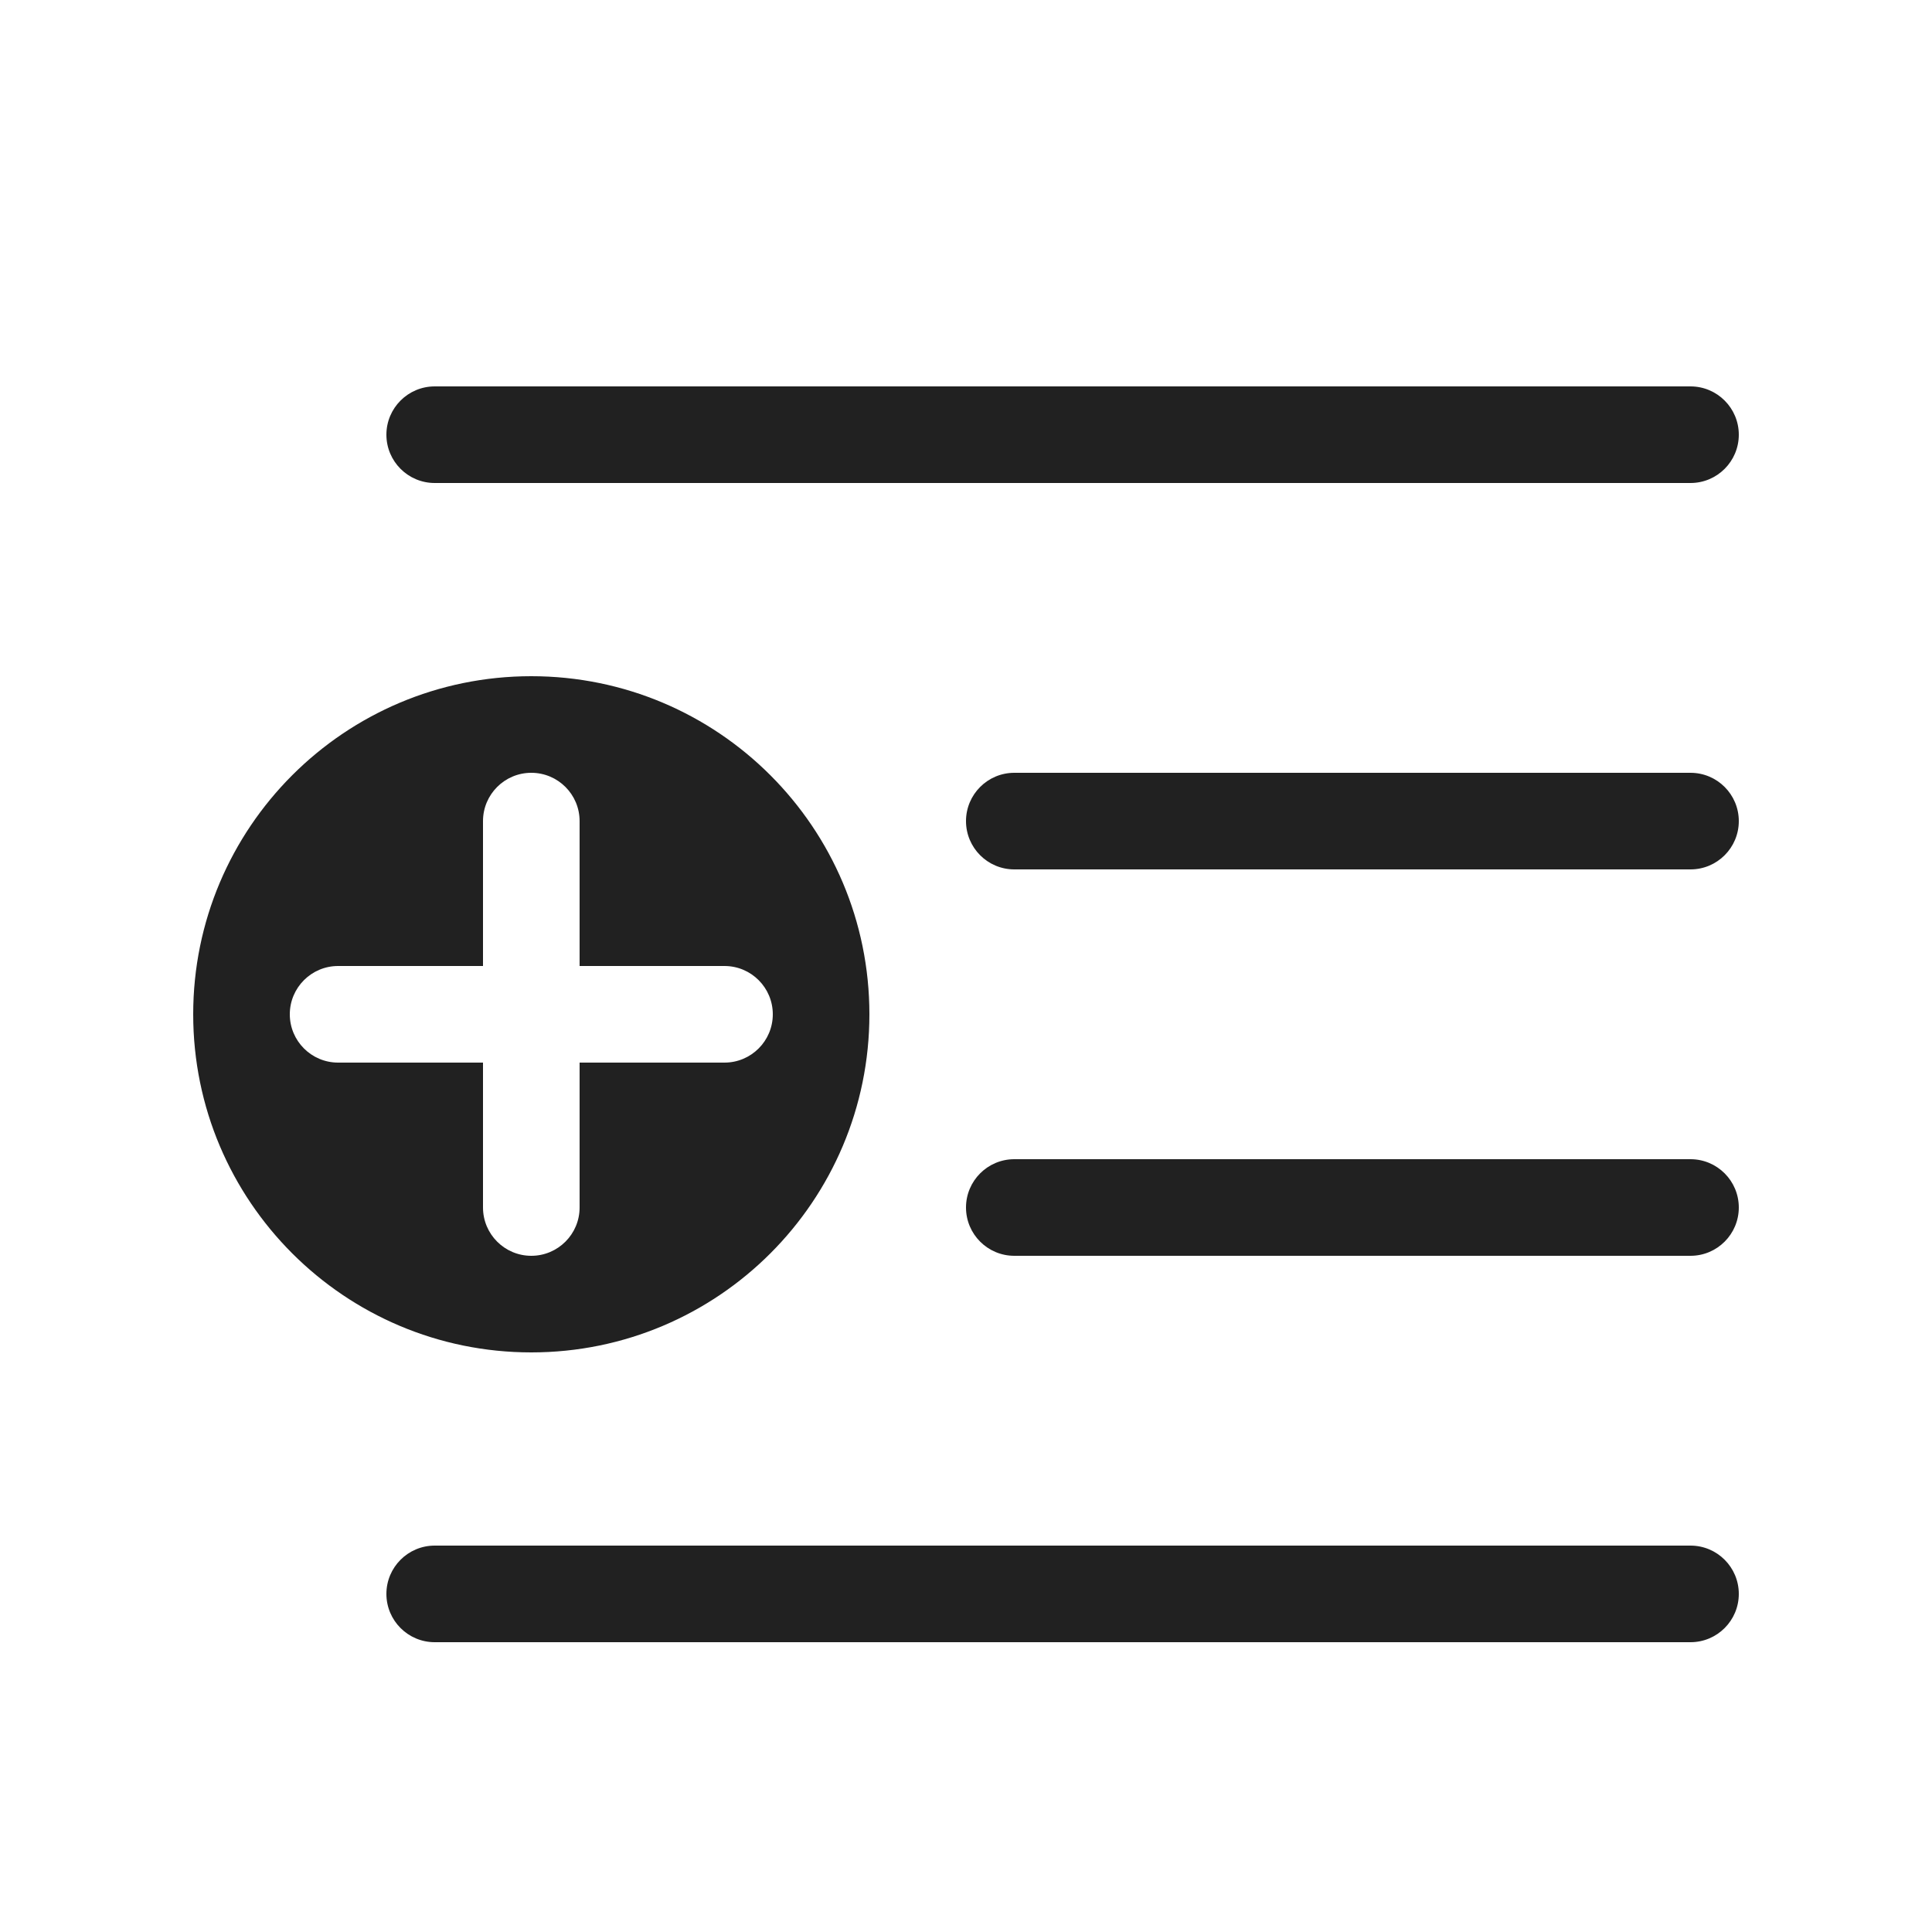
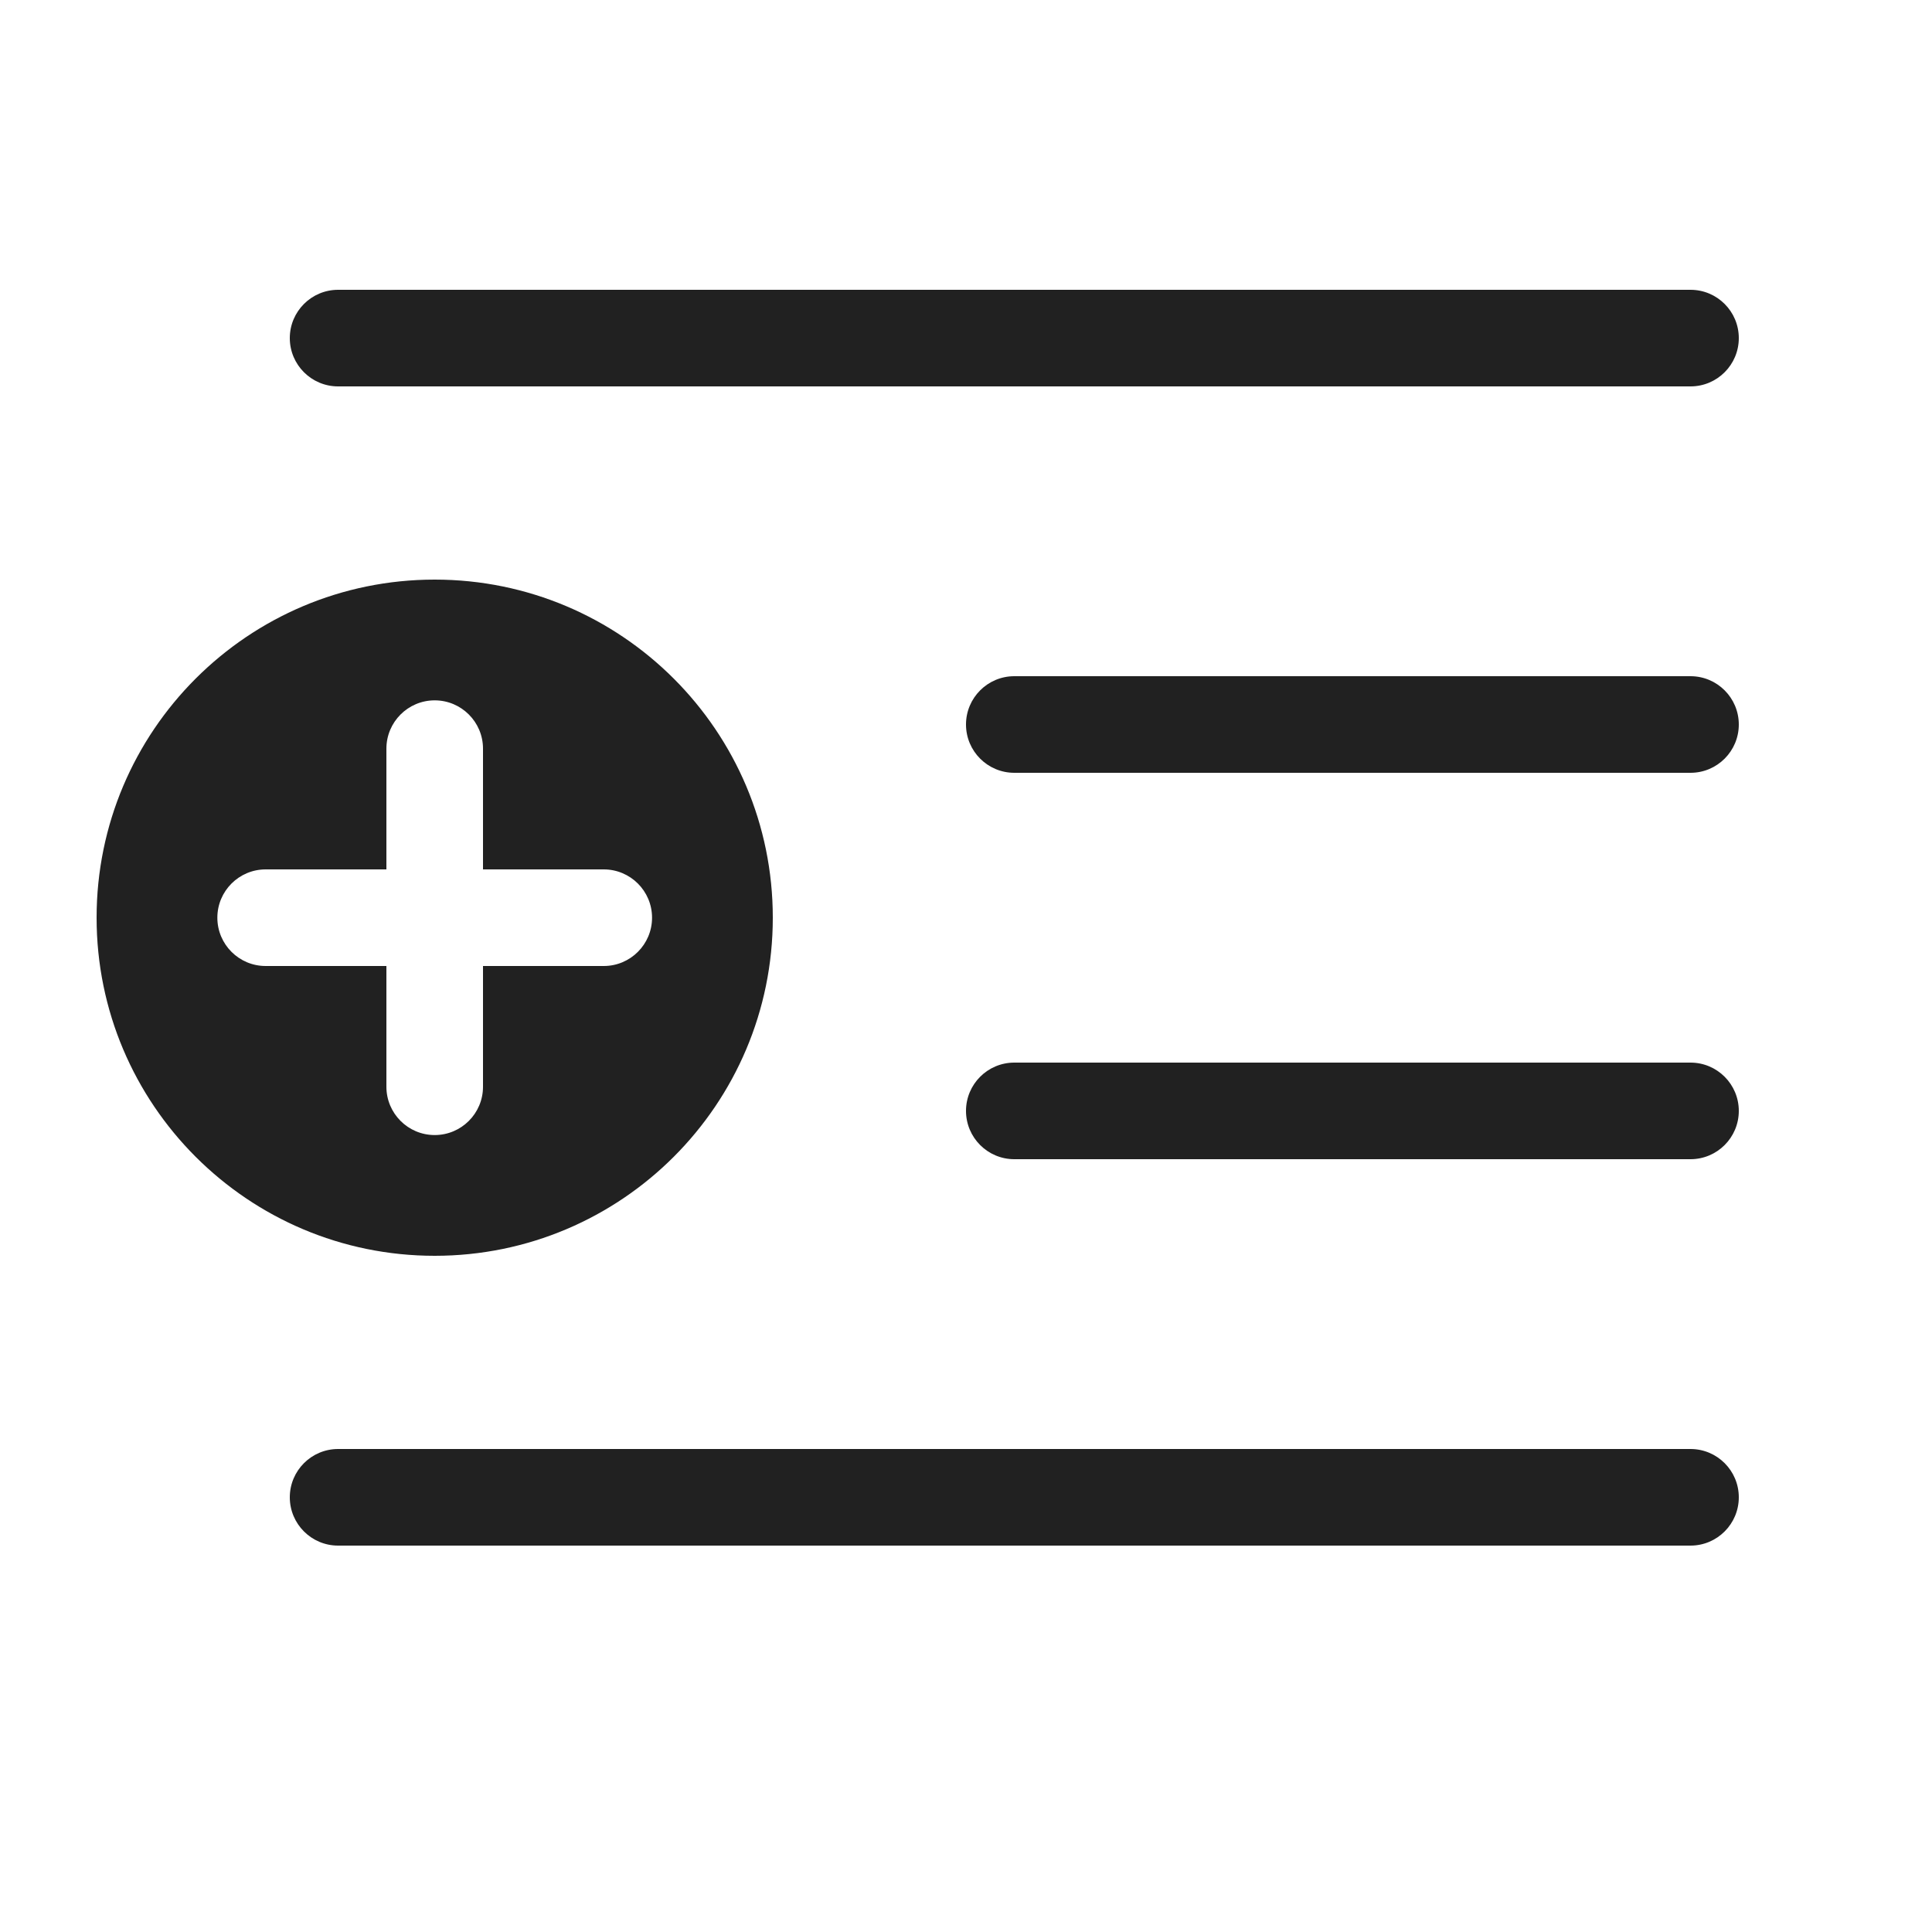
<svg xmlns="http://www.w3.org/2000/svg" width="20" height="20" viewBox="0 0 20 20" fill="none">
-   <path d="M4 4.5C4 4.224 4.224 4 4.5 4H17.5C17.776 4 18 4.224 18 4.5C18 4.776 17.776 5 17.5 5H4.5C4.224 5 4 4.776 4 4.5ZM4 16.5C4 16.224 4.224 16 4.5 16H17.5C17.776 16 18 16.224 18 16.5C18 16.776 17.776 17 17.5 17H4.5C4.224 17 4 16.776 4 16.5ZM10 12.5C10 12.224 10.224 12 10.5 12H17.5C17.776 12 18 12.224 18 12.5C18 12.776 17.776 13 17.5 13H10.5C10.224 13 10 12.776 10 12.5ZM10 8.5C10 8.224 10.224 8 10.5 8H17.5C17.776 8 18 8.224 18 8.5C18 8.776 17.776 9 17.5 9H10.5C10.224 9 10 8.776 10 8.5ZM5.5 14C3.567 14 2 12.433 2 10.5C2 8.567 3.567 7 5.5 7C7.433 7 9 8.567 9 10.5C9 12.433 7.433 14 5.5 14ZM6 8.5C6 8.224 5.776 8 5.5 8C5.224 8 5 8.224 5 8.5V10H3.5C3.224 10 3 10.224 3 10.5C3 10.776 3.224 11 3.5 11H5V12.5C5 12.776 5.224 13 5.5 13C5.776 13 6 12.776 6 12.5V11H7.5C7.776 11 8 10.776 8 10.5C8 10.224 7.776 10 7.5 10H6V8.5Z" fill="#212121" />
+   <path d="M17.5 15C17.776 15 18 15.224 18 15.5C18 15.776 17.776 16 17.5 16H3.5C3.224 16 3 15.776 3 15.5C3 15.224 3.224 15 3.5 15H17.5ZM4.5 6C6.433 6 8 7.567 8 9.5C8 11.433 6.433 13 4.5 13C2.567 13 1 11.433 1 9.5C1 7.567 2.567 6 4.5 6ZM4.5 7.25C4.224 7.25 4 7.474 4 7.75V9H2.75C2.474 9 2.25 9.224 2.25 9.5C2.25 9.776 2.474 10 2.75 10H4V11.25C4 11.526 4.224 11.75 4.5 11.75C4.776 11.75 5 11.526 5 11.25V10H6.25C6.526 10 6.75 9.776 6.75 9.5C6.75 9.224 6.526 9 6.25 9H5V7.75C5 7.474 4.776 7.25 4.5 7.25ZM17.5 11C17.776 11 18 11.224 18 11.5C18 11.776 17.776 12 17.5 12H10.5C10.224 12 10 11.776 10 11.5C10 11.224 10.224 11 10.5 11H17.5ZM17.5 7C17.776 7 18 7.224 18 7.5C18 7.776 17.776 8 17.5 8H10.5C10.224 8 10 7.776 10 7.5C10 7.224 10.224 7 10.5 7H17.5ZM17.5 3C17.776 3 18 3.224 18 3.5C18 3.776 17.776 4 17.5 4H3.5C3.224 4 3 3.776 3 3.5C3 3.224 3.224 3 3.5 3H17.5Z" fill="#212121" />
</svg>
